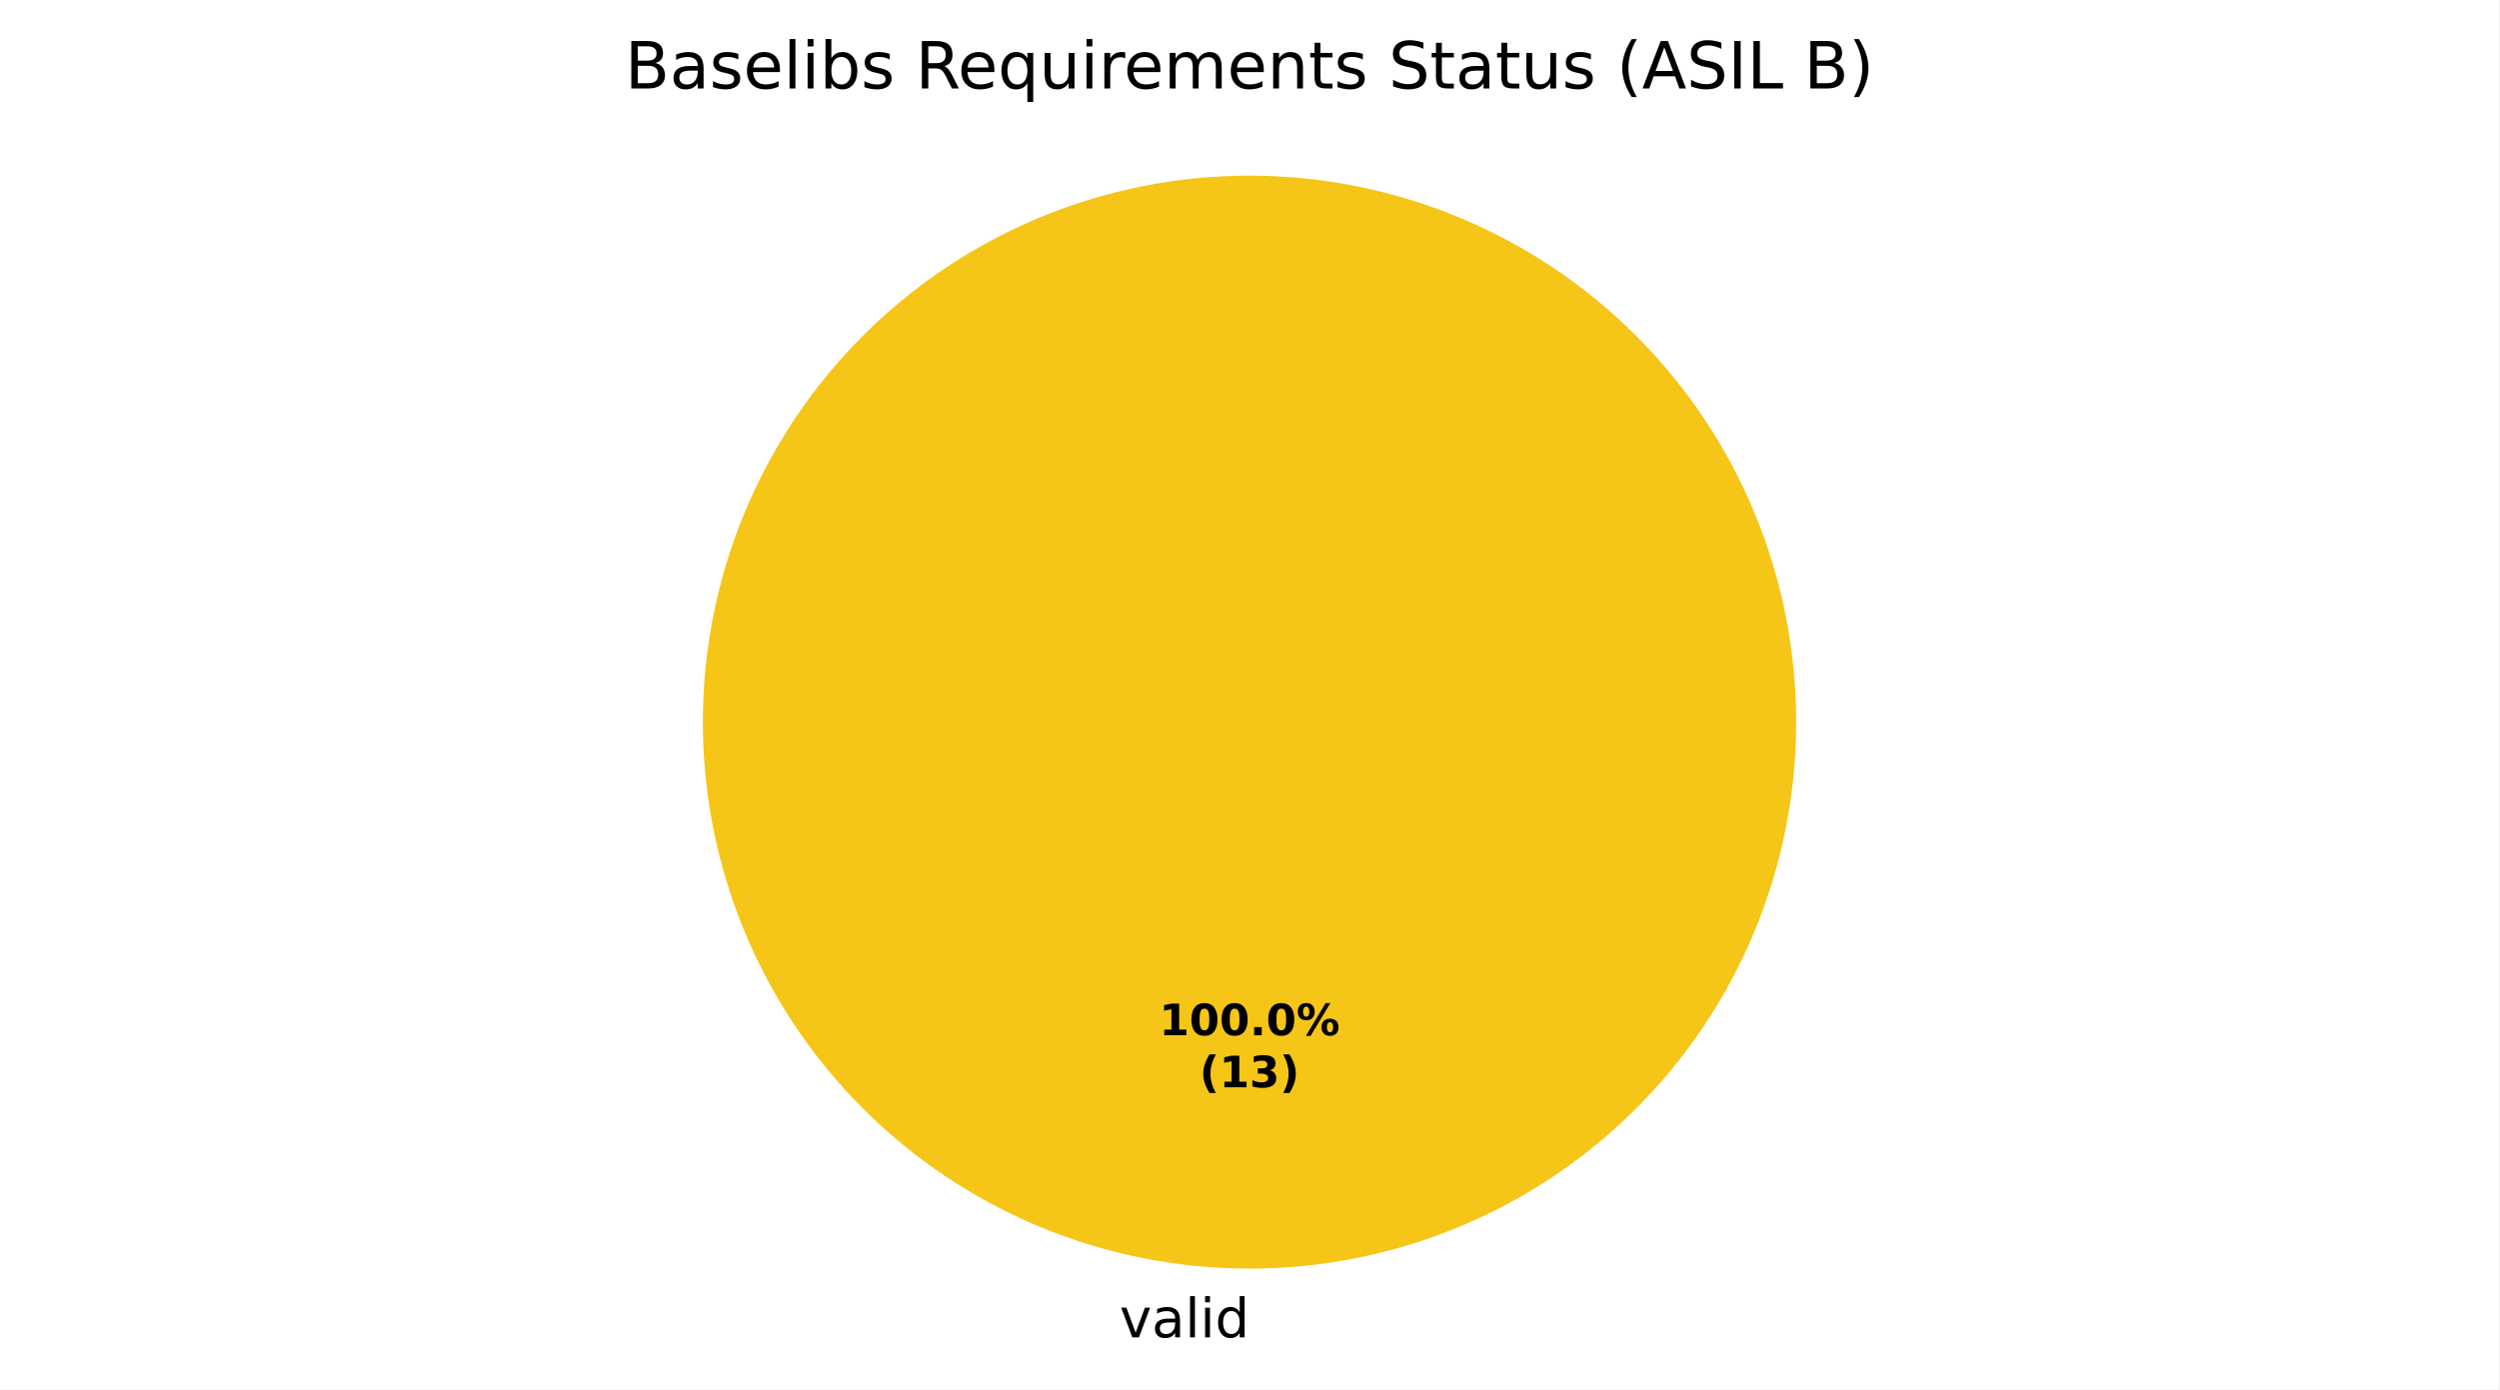
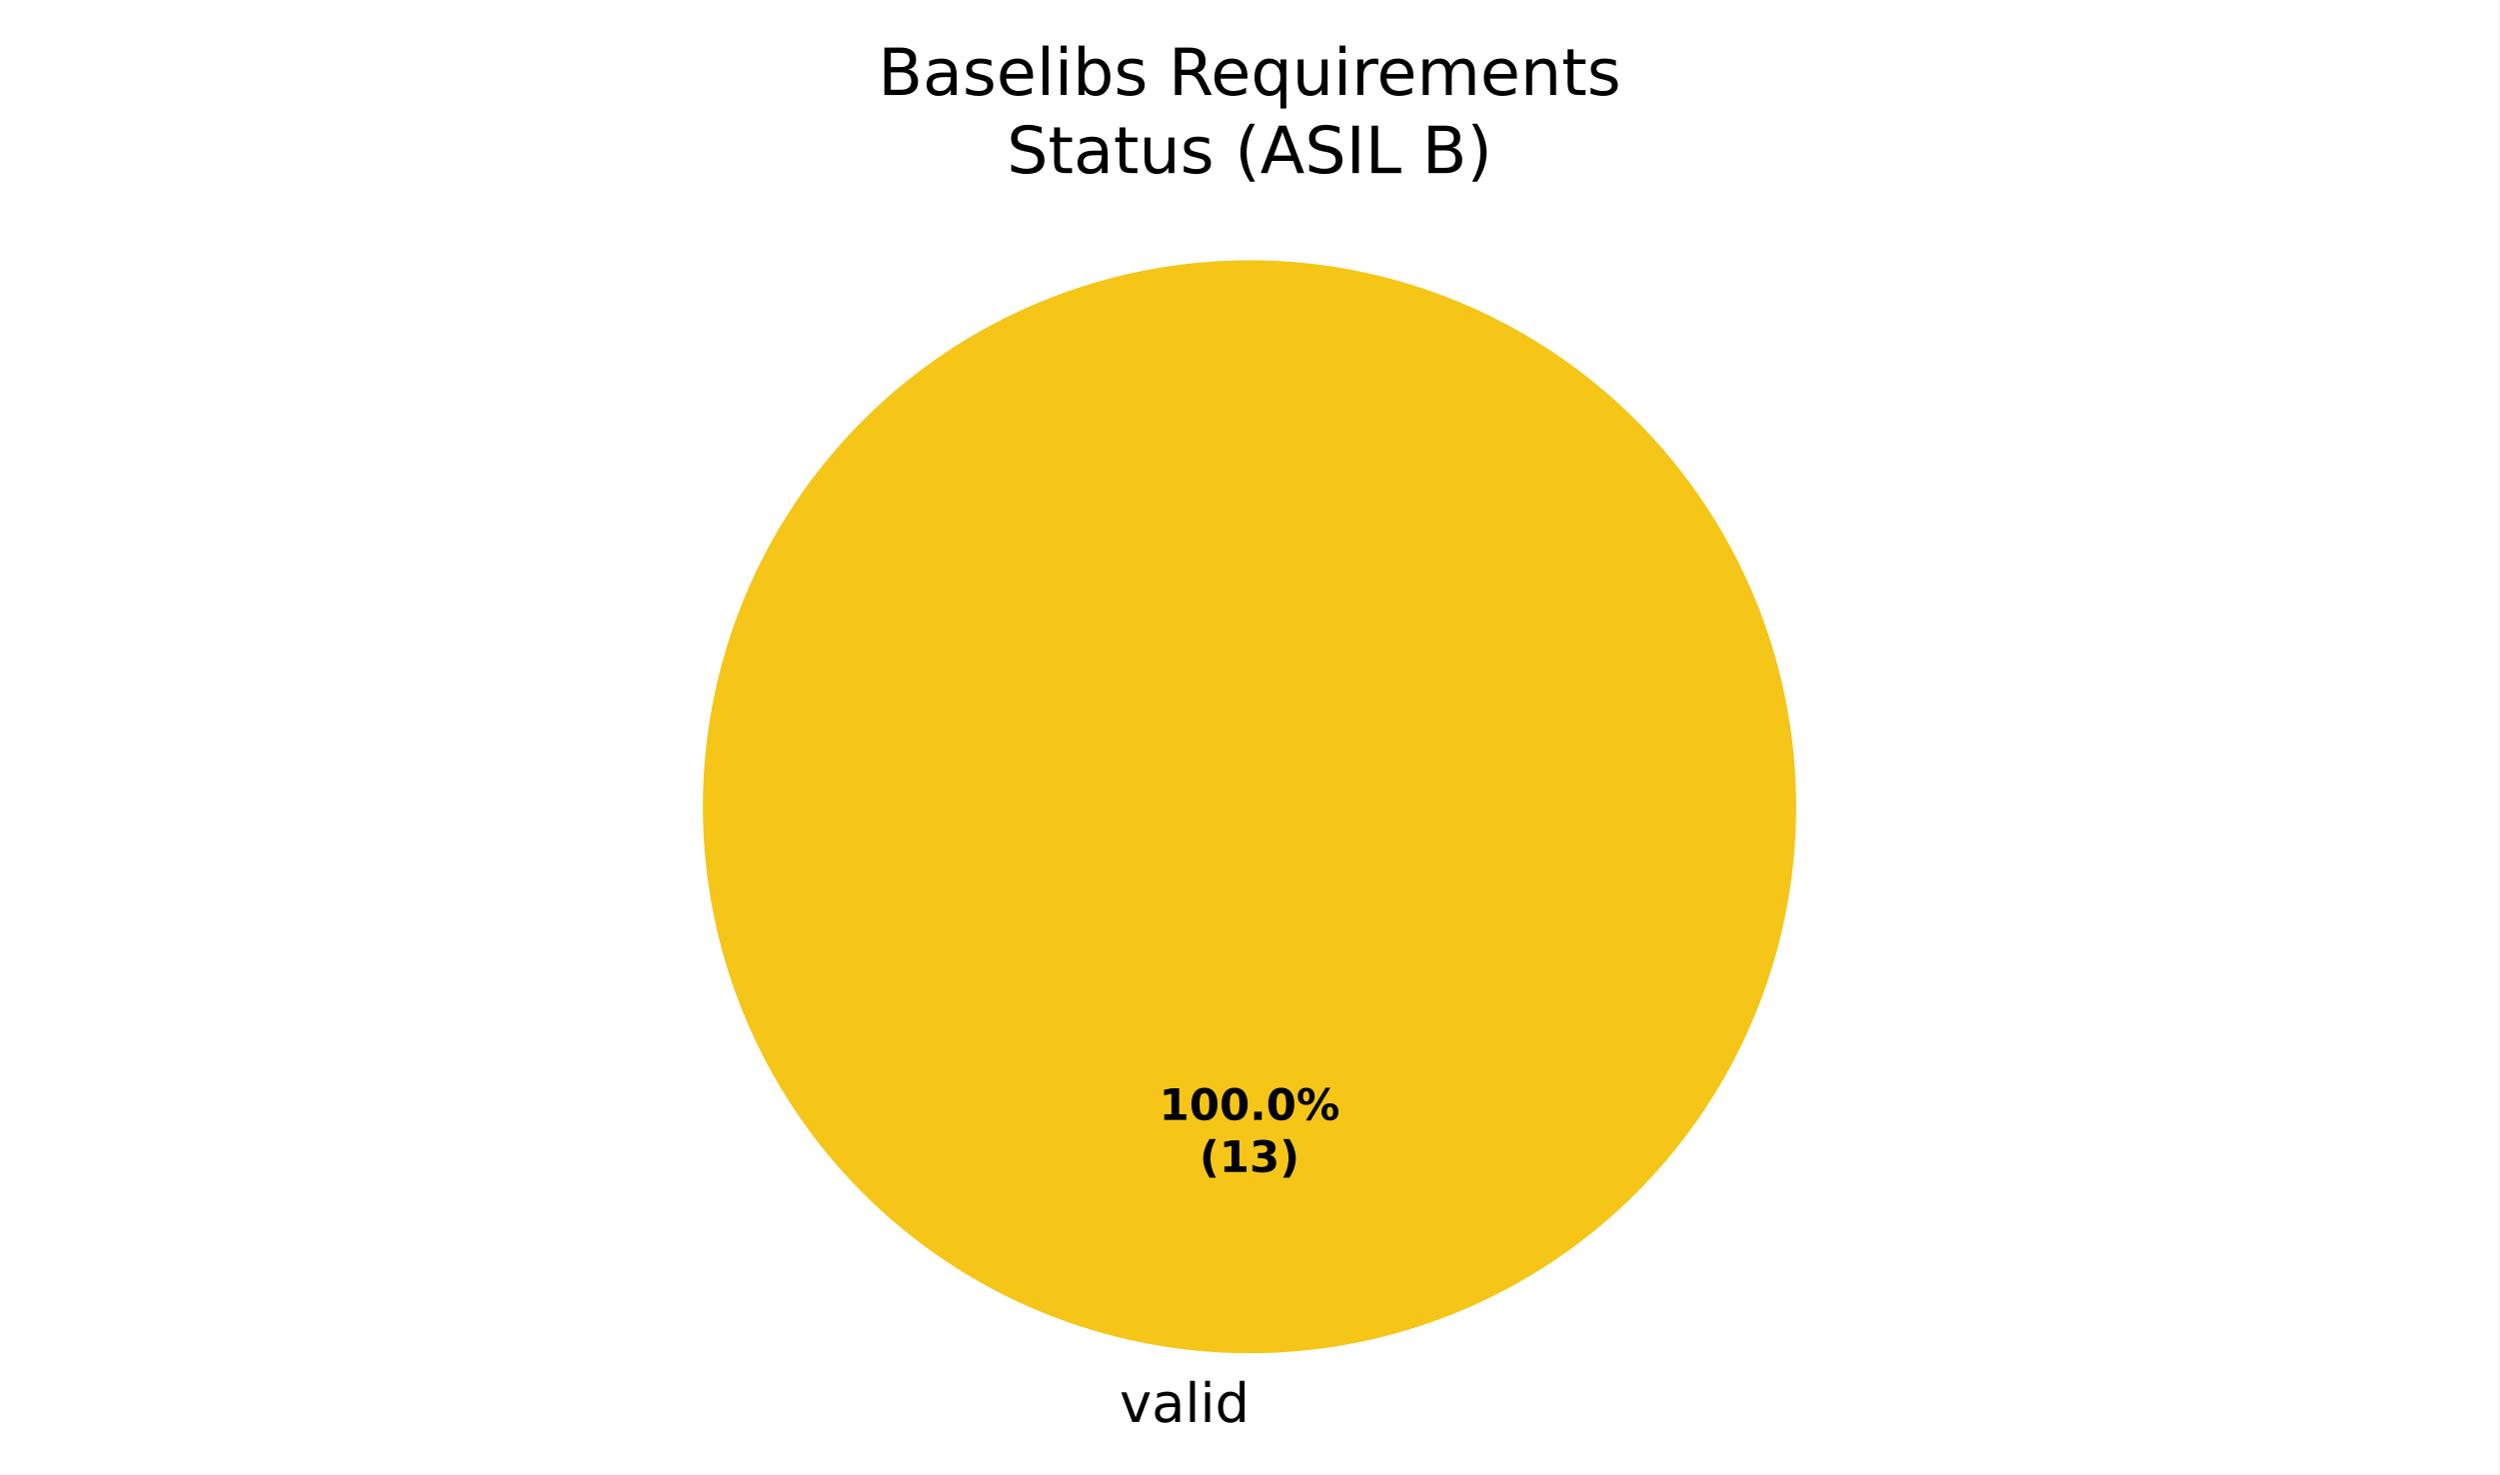
- <svg xmlns="http://www.w3.org/2000/svg" xmlns:xlink="http://www.w3.org/1999/xlink" width="460.8pt" height="256.279pt" viewBox="0 0 460.8 256.279" version="1.1">
+ <svg xmlns="http://www.w3.org/2000/svg" xmlns:xlink="http://www.w3.org/1999/xlink" width="460.8pt" height="271.882pt" viewBox="0 0 460.8 271.882" version="1.1">
  <defs>
    <style type="text/css">*{stroke-linejoin: round; stroke-linecap: butt}</style>
  </defs>
  <g id="figure_1">
    <g id="patch_1">
-       <path d="M 0 256.279  L 460.8 256.279  L 460.8 0  L 0 0  z " style="fill: #ffffff" />
+       <path d="M 0 271.882  L 460.8 271.882  L 460.8 0  L 0 0  z " style="fill: #ffffff" />
    </g>
    <g id="axes_1">
      <g id="patch_2">
-         <path d="M 230.4 32.398  C 230.4 32.398 230.4 32.398 230.4 32.398  L 230.4 133.198  z " style="fill: #37a12d" />
+         <path d="M 230.4 48.002  C 230.4 48.002 230.4 48.002 230.4 48.002  L 230.4 148.802  z " style="fill: #37a12d" />
      </g>
      <g id="patch_3">
-         <path d="M 331.2 133.198  C 331.2 119.961 328.593 106.853 323.527 94.624  C 318.462 82.394 311.036 71.282 301.676 61.922  C 292.316 52.562 281.204 45.137 268.974 40.071  C 256.745 35.006 243.637 32.398 230.4 32.398  C 217.163 32.398 204.055 35.006 191.826 40.071  C 179.596 45.137 168.484 52.562 159.124 61.922  C 149.764 71.282 142.338 82.394 137.273 94.624  C 132.207 106.853 129.6 119.961 129.6 133.198  C 129.6 146.435 132.207 159.543 137.273 171.773  C 142.338 184.002 149.764 195.115 159.124 204.474  C 168.484 213.834 179.596 221.26 191.826 226.325  C 204.055 231.391 217.163 233.998 230.4 233.998  C 243.637 233.998 256.745 231.391 268.974 226.325  C 281.204 221.26 292.316 213.834 301.676 204.474  C 311.036 195.115 318.462 184.002 323.527 171.773  C 328.593 159.543 331.2 146.435 331.2 133.198  M 230.4 133.198  z " style="fill: #f5c518" />
+         <path d="M 331.2 148.802  C 331.2 135.565 328.593 122.456 323.527 110.227  C 318.462 97.998 311.036 86.885 301.676 77.525  C 292.316 68.165 281.204 60.74 268.974 55.675  C 256.745 50.609 243.637 48.002 230.4 48.002  C 217.163 48.002 204.055 50.609 191.826 55.675  C 179.596 60.74 168.484 68.165 159.124 77.525  C 149.764 86.885 142.338 97.998 137.273 110.227  C 132.207 122.456 129.6 135.565 129.6 148.802  C 129.6 162.039 132.207 175.147 137.273 187.376  C 142.338 199.605 149.764 210.718 159.124 220.078  C 168.484 229.438 179.596 236.863 191.826 241.929  C 204.055 246.994 217.163 249.602 230.4 249.602  C 243.637 249.602 256.745 246.994 268.974 241.929  C 281.204 236.863 292.316 229.438 301.676 220.078  C 311.036 210.718 318.462 199.605 323.527 187.376  C 328.593 175.147 331.2 162.039 331.2 148.802  M 230.4 148.802  z " style="fill: #f5c518" />
      </g>
      <g id="patch_4">
-         <path d="M 230.4 32.398  C 230.4 32.398 230.4 32.398 230.4 32.398  L 230.4 133.198  z " style="fill: #ca2828" />
+         <path d="M 230.4 48.002  C 230.4 48.002 230.4 48.002 230.4 48.002  L 230.4 148.802  z " style="fill: #ca2828" />
      </g>
      <g id="matplotlib.axis_1" />
      <g id="matplotlib.axis_2" />
      <g id="text_1">
-         <g transform="translate(203.2703 246.6762) scale(0.1 -0.1)">
+         <g transform="translate(203.2703 262.2797) scale(0.1 -0.1)">
          <defs>
            <path id="DejaVuSans-3" transform="scale(0.015625)" />
            <path id="DejaVuSans-59" d="M 191 3500  L 800 3500  L 1894 563  L 2988 3500  L 3597 3500  L 2284 0  L 1503 0  L 191 3500  z " transform="scale(0.015625)" />
            <path id="DejaVuSans-44" d="M 2194 1759  Q 1497 1759 1228 1600  Q 959 1441 959 1056  Q 959 750 1161 570  Q 1363 391 1709 391  Q 2188 391 2477 730  Q 2766 1069 2766 1631  L 2766 1759  L 2194 1759  z M 3341 1997  L 3341 0  L 2766 0  L 2766 531  Q 2569 213 2275 61  Q 1981 -91 1556 -91  Q 1019 -91 701 211  Q 384 513 384 1019  Q 384 1609 779 1909  Q 1175 2209 1959 2209  L 2766 2209  L 2766 2266  Q 2766 2663 2505 2880  Q 2244 3097 1772 3097  Q 1472 3097 1187 3025  Q 903 2953 641 2809  L 641 3341  Q 956 3463 1253 3523  Q 1550 3584 1831 3584  Q 2591 3584 2966 3190  Q 3341 2797 3341 1997  z " transform="scale(0.015625)" />
            <path id="DejaVuSans-4f" d="M 603 4863  L 1178 4863  L 1178 0  L 603 0  L 603 4863  z " transform="scale(0.015625)" />
            <path id="DejaVuSans-4c" d="M 603 3500  L 1178 3500  L 1178 0  L 603 0  L 603 3500  z M 603 4863  L 1178 4863  L 1178 4134  L 603 4134  L 603 4863  z " transform="scale(0.015625)" />
            <path id="DejaVuSans-47" d="M 2906 2969  L 2906 4863  L 3481 4863  L 3481 0  L 2906 0  L 2906 525  Q 2725 213 2448 61  Q 2172 -91 1784 -91  Q 1150 -91 751 415  Q 353 922 353 1747  Q 353 2572 751 3078  Q 1150 3584 1784 3584  Q 2172 3584 2448 3432  Q 2725 3281 2906 2969  z M 947 1747  Q 947 1113 1208 752  Q 1469 391 1925 391  Q 2381 391 2643 752  Q 2906 1113 2906 1747  Q 2906 2381 2643 2742  Q 2381 3103 1925 3103  Q 1469 3103 1208 2742  Q 947 2381 947 1747  z " transform="scale(0.015625)" />
          </defs>
          <use xlink:href="#DejaVuSans-3" />
          <use xlink:href="#DejaVuSans-59" transform="translate(31.78125 0)" />
          <use xlink:href="#DejaVuSans-44" transform="translate(90.96875 0)" />
          <use xlink:href="#DejaVuSans-4f" transform="translate(152.25 0)" />
          <use xlink:href="#DejaVuSans-4c" transform="translate(180.0312 0)" />
          <use xlink:href="#DejaVuSans-47" transform="translate(207.8125 0)" />
        </g>
      </g>
      <g id="text_2">
-         <g transform="translate(213.74 190.9555) scale(0.08 -0.08)">
+         <g transform="translate(213.74 206.559) scale(0.08 -0.08)">
          <defs>
            <path id="DejaVuSans-Bold-14" d="M 750 831  L 1813 831  L 1813 3847  L 722 3622  L 722 4441  L 1806 4666  L 2950 4666  L 2950 831  L 4013 831  L 4013 0  L 750 0  L 750 831  z " transform="scale(0.015625)" />
            <path id="DejaVuSans-Bold-13" d="M 2944 2338  Q 2944 3213 2780 3570  Q 2616 3928 2228 3928  Q 1841 3928 1675 3570  Q 1509 3213 1509 2338  Q 1509 1453 1675 1090  Q 1841 728 2228 728  Q 2613 728 2778 1090  Q 2944 1453 2944 2338  z M 4147 2328  Q 4147 1169 3647 539  Q 3147 -91 2228 -91  Q 1306 -91 806 539  Q 306 1169 306 2328  Q 306 3491 806 4120  Q 1306 4750 2228 4750  Q 3147 4750 3647 4120  Q 4147 3491 4147 2328  z " transform="scale(0.015625)" />
            <path id="DejaVuSans-Bold-11" d="M 653 1209  L 1778 1209  L 1778 0  L 653 0  L 653 1209  z " transform="scale(0.015625)" />
            <path id="DejaVuSans-Bold-8" d="M 4959 1925  Q 4738 1925 4616 1733  Q 4494 1541 4494 1184  Q 4494 825 4614 633  Q 4734 441 4959 441  Q 5184 441 5303 633  Q 5422 825 5422 1184  Q 5422 1541 5301 1733  Q 5181 1925 4959 1925  z M 4959 2450  Q 5541 2450 5875 2112  Q 6209 1775 6209 1184  Q 6209 594 5875 251  Q 5541 -91 4959 -91  Q 4378 -91 4042 251  Q 3706 594 3706 1184  Q 3706 1772 4042 2111  Q 4378 2450 4959 2450  z M 2094 -91  L 1403 -91  L 4319 4750  L 5013 4750  L 2094 -91  z M 1453 4750  Q 2034 4750 2367 4411  Q 2700 4072 2700 3481  Q 2700 2891 2367 2550  Q 2034 2209 1453 2209  Q 872 2209 539 2550  Q 206 2891 206 3481  Q 206 4072 539 4411  Q 872 4750 1453 4750  z M 1453 4225  Q 1228 4225 1106 4031  Q 984 3838 984 3481  Q 984 3122 1106 2926  Q 1228 2731 1453 2731  Q 1678 2731 1798 2926  Q 1919 3122 1919 3481  Q 1919 3838 1797 4031  Q 1675 4225 1453 4225  z " transform="scale(0.015625)" />
          </defs>
          <use xlink:href="#DejaVuSans-Bold-14" />
          <use xlink:href="#DejaVuSans-Bold-13" transform="translate(69.57812 0)" />
          <use xlink:href="#DejaVuSans-Bold-13" transform="translate(139.1562 0)" />
          <use xlink:href="#DejaVuSans-Bold-11" transform="translate(208.7344 0)" />
          <use xlink:href="#DejaVuSans-Bold-13" transform="translate(246.7188 0)" />
          <use xlink:href="#DejaVuSans-Bold-8" transform="translate(316.2969 0)" />
        </g>
-         <g transform="translate(221.1775 200.557) scale(0.08 -0.08)">
+         <g transform="translate(221.1775 216.1605) scale(0.08 -0.08)">
          <defs>
            <path id="DejaVuSans-Bold-b" d="M 2413 -844  L 1484 -844  Q 1006 -72 778 623  Q 550 1319 550 2003  Q 550 2688 779 3389  Q 1009 4091 1484 4856  L 2413 4856  Q 2013 4116 1813 3408  Q 1613 2700 1613 2009  Q 1613 1319 1811 609  Q 2009 -100 2413 -844  z " transform="scale(0.015625)" />
            <path id="DejaVuSans-Bold-16" d="M 2981 2516  Q 3453 2394 3698 2092  Q 3944 1791 3944 1325  Q 3944 631 3412 270  Q 2881 -91 1863 -91  Q 1503 -91 1142 -33  Q 781 25 428 141  L 428 1069  Q 766 900 1098 814  Q 1431 728 1753 728  Q 2231 728 2486 893  Q 2741 1059 2741 1369  Q 2741 1688 2480 1852  Q 2219 2016 1709 2016  L 1228 2016  L 1228 2791  L 1734 2791  Q 2188 2791 2409 2933  Q 2631 3075 2631 3366  Q 2631 3634 2415 3781  Q 2200 3928 1806 3928  Q 1516 3928 1219 3862  Q 922 3797 628 3669  L 628 4550  Q 984 4650 1334 4700  Q 1684 4750 2022 4750  Q 2931 4750 3382 4451  Q 3834 4153 3834 3553  Q 3834 3144 3618 2883  Q 3403 2622 2981 2516  z " transform="scale(0.015625)" />
            <path id="DejaVuSans-Bold-c" d="M 513 -844  Q 913 -100 1113 609  Q 1313 1319 1313 2009  Q 1313 2700 1113 3408  Q 913 4116 513 4856  L 1441 4856  Q 1916 4091 2145 3389  Q 2375 2688 2375 2003  Q 2375 1319 2147 623  Q 1919 -72 1441 -844  L 513 -844  z " transform="scale(0.015625)" />
          </defs>
          <use xlink:href="#DejaVuSans-Bold-b" />
          <use xlink:href="#DejaVuSans-Bold-14" transform="translate(45.70312 0)" />
          <use xlink:href="#DejaVuSans-Bold-16" transform="translate(115.2812 0)" />
          <use xlink:href="#DejaVuSans-Bold-c" transform="translate(184.8594 0)" />
        </g>
      </g>
      <g id="text_3">
-         <g transform="translate(115.2366 16.31812) scale(0.12 -0.12)">
+         <g transform="translate(161.9006 17.5193) scale(0.12 -0.12)">
          <defs>
            <path id="DejaVuSans-25" d="M 1259 2228  L 1259 519  L 2272 519  Q 2781 519 3026 730  Q 3272 941 3272 1375  Q 3272 1813 3026 2020  Q 2781 2228 2272 2228  L 1259 2228  z M 1259 4147  L 1259 2741  L 2194 2741  Q 2656 2741 2882 2914  Q 3109 3088 3109 3444  Q 3109 3797 2882 3972  Q 2656 4147 2194 4147  L 1259 4147  z M 628 4666  L 2241 4666  Q 2963 4666 3353 4366  Q 3744 4066 3744 3513  Q 3744 3084 3544 2831  Q 3344 2578 2956 2516  Q 3422 2416 3680 2098  Q 3938 1781 3938 1306  Q 3938 681 3513 340  Q 3088 0 2303 0  L 628 0  L 628 4666  z " transform="scale(0.015625)" />
            <path id="DejaVuSans-56" d="M 2834 3397  L 2834 2853  Q 2591 2978 2328 3040  Q 2066 3103 1784 3103  Q 1356 3103 1142 2972  Q 928 2841 928 2578  Q 928 2378 1081 2264  Q 1234 2150 1697 2047  L 1894 2003  Q 2506 1872 2764 1633  Q 3022 1394 3022 966  Q 3022 478 2636 193  Q 2250 -91 1575 -91  Q 1294 -91 989 -36  Q 684 19 347 128  L 347 722  Q 666 556 975 473  Q 1284 391 1588 391  Q 1994 391 2212 530  Q 2431 669 2431 922  Q 2431 1156 2273 1281  Q 2116 1406 1581 1522  L 1381 1569  Q 847 1681 609 1914  Q 372 2147 372 2553  Q 372 3047 722 3315  Q 1072 3584 1716 3584  Q 2034 3584 2315 3537  Q 2597 3491 2834 3397  z " transform="scale(0.015625)" />
            <path id="DejaVuSans-48" d="M 3597 1894  L 3597 1613  L 953 1613  Q 991 1019 1311 708  Q 1631 397 2203 397  Q 2534 397 2845 478  Q 3156 559 3463 722  L 3463 178  Q 3153 47 2828 -22  Q 2503 -91 2169 -91  Q 1331 -91 842 396  Q 353 884 353 1716  Q 353 2575 817 3079  Q 1281 3584 2069 3584  Q 2775 3584 3186 3129  Q 3597 2675 3597 1894  z M 3022 2063  Q 3016 2534 2758 2815  Q 2500 3097 2075 3097  Q 1594 3097 1305 2825  Q 1016 2553 972 2059  L 3022 2063  z " transform="scale(0.015625)" />
            <path id="DejaVuSans-45" d="M 3116 1747  Q 3116 2381 2855 2742  Q 2594 3103 2138 3103  Q 1681 3103 1420 2742  Q 1159 2381 1159 1747  Q 1159 1113 1420 752  Q 1681 391 2138 391  Q 2594 391 2855 752  Q 3116 1113 3116 1747  z M 1159 2969  Q 1341 3281 1617 3432  Q 1894 3584 2278 3584  Q 2916 3584 3314 3078  Q 3713 2572 3713 1747  Q 3713 922 3314 415  Q 2916 -91 2278 -91  Q 1894 -91 1617 61  Q 1341 213 1159 525  L 1159 0  L 581 0  L 581 4863  L 1159 4863  L 1159 2969  z " transform="scale(0.015625)" />
            <path id="DejaVuSans-35" d="M 2841 2188  Q 3044 2119 3236 1894  Q 3428 1669 3622 1275  L 4263 0  L 3584 0  L 2988 1197  Q 2756 1666 2539 1819  Q 2322 1972 1947 1972  L 1259 1972  L 1259 0  L 628 0  L 628 4666  L 2053 4666  Q 2853 4666 3247 4331  Q 3641 3997 3641 3322  Q 3641 2881 3436 2590  Q 3231 2300 2841 2188  z M 1259 4147  L 1259 2491  L 2053 2491  Q 2509 2491 2742 2702  Q 2975 2913 2975 3322  Q 2975 3731 2742 3939  Q 2509 4147 2053 4147  L 1259 4147  z " transform="scale(0.015625)" />
            <path id="DejaVuSans-54" d="M 947 1747  Q 947 1113 1208 752  Q 1469 391 1925 391  Q 2381 391 2643 752  Q 2906 1113 2906 1747  Q 2906 2381 2643 2742  Q 2381 3103 1925 3103  Q 1469 3103 1208 2742  Q 947 2381 947 1747  z M 2906 525  Q 2725 213 2448 61  Q 2172 -91 1784 -91  Q 1150 -91 751 415  Q 353 922 353 1747  Q 353 2572 751 3078  Q 1150 3584 1784 3584  Q 2172 3584 2448 3432  Q 2725 3281 2906 2969  L 2906 3500  L 3481 3500  L 3481 -1331  L 2906 -1331  L 2906 525  z " transform="scale(0.015625)" />
            <path id="DejaVuSans-58" d="M 544 1381  L 544 3500  L 1119 3500  L 1119 1403  Q 1119 906 1312 657  Q 1506 409 1894 409  Q 2359 409 2629 706  Q 2900 1003 2900 1516  L 2900 3500  L 3475 3500  L 3475 0  L 2900 0  L 2900 538  Q 2691 219 2414 64  Q 2138 -91 1772 -91  Q 1169 -91 856 284  Q 544 659 544 1381  z M 1991 3584  L 1991 3584  z " transform="scale(0.015625)" />
            <path id="DejaVuSans-55" d="M 2631 2963  Q 2534 3019 2420 3045  Q 2306 3072 2169 3072  Q 1681 3072 1420 2755  Q 1159 2438 1159 1844  L 1159 0  L 581 0  L 581 3500  L 1159 3500  L 1159 2956  Q 1341 3275 1631 3429  Q 1922 3584 2338 3584  Q 2397 3584 2469 3576  Q 2541 3569 2628 3553  L 2631 2963  z " transform="scale(0.015625)" />
            <path id="DejaVuSans-50" d="M 3328 2828  Q 3544 3216 3844 3400  Q 4144 3584 4550 3584  Q 5097 3584 5394 3201  Q 5691 2819 5691 2113  L 5691 0  L 5113 0  L 5113 2094  Q 5113 2597 4934 2840  Q 4756 3084 4391 3084  Q 3944 3084 3684 2787  Q 3425 2491 3425 1978  L 3425 0  L 2847 0  L 2847 2094  Q 2847 2600 2669 2842  Q 2491 3084 2119 3084  Q 1678 3084 1418 2786  Q 1159 2488 1159 1978  L 1159 0  L 581 0  L 581 3500  L 1159 3500  L 1159 2956  Q 1356 3278 1631 3431  Q 1906 3584 2284 3584  Q 2666 3584 2933 3390  Q 3200 3197 3328 2828  z " transform="scale(0.015625)" />
            <path id="DejaVuSans-51" d="M 3513 2113  L 3513 0  L 2938 0  L 2938 2094  Q 2938 2591 2744 2837  Q 2550 3084 2163 3084  Q 1697 3084 1428 2787  Q 1159 2491 1159 1978  L 1159 0  L 581 0  L 581 3500  L 1159 3500  L 1159 2956  Q 1366 3272 1645 3428  Q 1925 3584 2291 3584  Q 2894 3584 3203 3211  Q 3513 2838 3513 2113  z " transform="scale(0.015625)" />
            <path id="DejaVuSans-57" d="M 1172 4494  L 1172 3500  L 2356 3500  L 2356 3053  L 1172 3053  L 1172 1153  Q 1172 725 1289 603  Q 1406 481 1766 481  L 2356 481  L 2356 0  L 1766 0  Q 1100 0 847 248  Q 594 497 594 1153  L 594 3053  L 172 3053  L 172 3500  L 594 3500  L 594 4494  L 1172 4494  z " transform="scale(0.015625)" />
-             <path id="DejaVuSans-36" d="M 3425 4513  L 3425 3897  Q 3066 4069 2747 4153  Q 2428 4238 2131 4238  Q 1616 4238 1336 4038  Q 1056 3838 1056 3469  Q 1056 3159 1242 3001  Q 1428 2844 1947 2747  L 2328 2669  Q 3034 2534 3370 2195  Q 3706 1856 3706 1288  Q 3706 609 3251 259  Q 2797 -91 1919 -91  Q 1588 -91 1214 -16  Q 841 59 441 206  L 441 856  Q 825 641 1194 531  Q 1563 422 1919 422  Q 2459 422 2753 634  Q 3047 847 3047 1241  Q 3047 1584 2836 1778  Q 2625 1972 2144 2069  L 1759 2144  Q 1053 2284 737 2584  Q 422 2884 422 3419  Q 422 4038 858 4394  Q 1294 4750 2059 4750  Q 2388 4750 2728 4690  Q 3069 4631 3425 4513  z " transform="scale(0.015625)" />
-             <path id="DejaVuSans-b" d="M 1984 4856  Q 1566 4138 1362 3434  Q 1159 2731 1159 2009  Q 1159 1288 1364 580  Q 1569 -128 1984 -844  L 1484 -844  Q 1016 -109 783 600  Q 550 1309 550 2009  Q 550 2706 781 3412  Q 1013 4119 1484 4856  L 1984 4856  z " transform="scale(0.015625)" />
-             <path id="DejaVuSans-24" d="M 2188 4044  L 1331 1722  L 3047 1722  L 2188 4044  z M 1831 4666  L 2547 4666  L 4325 0  L 3669 0  L 3244 1197  L 1141 1197  L 716 0  L 50 0  L 1831 4666  z " transform="scale(0.015625)" />
-             <path id="DejaVuSans-2c" d="M 628 4666  L 1259 4666  L 1259 0  L 628 0  L 628 4666  z " transform="scale(0.015625)" />
-             <path id="DejaVuSans-2f" d="M 628 4666  L 1259 4666  L 1259 531  L 3531 531  L 3531 0  L 628 0  L 628 4666  z " transform="scale(0.015625)" />
-             <path id="DejaVuSans-c" d="M 513 4856  L 1013 4856  Q 1481 4119 1714 3412  Q 1947 2706 1947 2009  Q 1947 1309 1714 600  Q 1481 -109 1013 -844  L 513 -844  Q 928 -128 1133 580  Q 1338 1288 1338 2009  Q 1338 2731 1133 3434  Q 928 4138 513 4856  z " transform="scale(0.015625)" />
          </defs>
          <use xlink:href="#DejaVuSans-25" />
          <use xlink:href="#DejaVuSans-44" transform="translate(68.60938 0)" />
          <use xlink:href="#DejaVuSans-56" transform="translate(129.8906 0)" />
          <use xlink:href="#DejaVuSans-48" transform="translate(181.9844 0)" />
          <use xlink:href="#DejaVuSans-4f" transform="translate(243.5156 0)" />
          <use xlink:href="#DejaVuSans-4c" transform="translate(271.2969 0)" />
          <use xlink:href="#DejaVuSans-45" transform="translate(299.0781 0)" />
          <use xlink:href="#DejaVuSans-56" transform="translate(362.5625 0)" />
          <use xlink:href="#DejaVuSans-3" transform="translate(414.6562 0)" />
          <use xlink:href="#DejaVuSans-35" transform="translate(446.4375 0)" />
          <use xlink:href="#DejaVuSans-48" transform="translate(511.4375 0)" />
          <use xlink:href="#DejaVuSans-54" transform="translate(572.9688 0)" />
          <use xlink:href="#DejaVuSans-58" transform="translate(636.4531 0)" />
          <use xlink:href="#DejaVuSans-4c" transform="translate(699.8281 0)" />
          <use xlink:href="#DejaVuSans-55" transform="translate(727.6094 0)" />
          <use xlink:href="#DejaVuSans-48" transform="translate(766.5156 0)" />
          <use xlink:href="#DejaVuSans-50" transform="translate(828.0469 0)" />
          <use xlink:href="#DejaVuSans-48" transform="translate(925.4531 0)" />
          <use xlink:href="#DejaVuSans-51" transform="translate(986.9844 0)" />
          <use xlink:href="#DejaVuSans-57" transform="translate(1050.359 0)" />
          <use xlink:href="#DejaVuSans-56" transform="translate(1089.562 0)" />
-           <use xlink:href="#DejaVuSans-3" transform="translate(1141.656 0)" />
-           <use xlink:href="#DejaVuSans-36" transform="translate(1173.438 0)" />
-           <use xlink:href="#DejaVuSans-57" transform="translate(1236.922 0)" />
-           <use xlink:href="#DejaVuSans-44" transform="translate(1276.125 0)" />
-           <use xlink:href="#DejaVuSans-57" transform="translate(1337.406 0)" />
-           <use xlink:href="#DejaVuSans-58" transform="translate(1376.609 0)" />
-           <use xlink:href="#DejaVuSans-56" transform="translate(1439.984 0)" />
-           <use xlink:href="#DejaVuSans-3" transform="translate(1492.078 0)" />
-           <use xlink:href="#DejaVuSans-b" transform="translate(1523.859 0)" />
-           <use xlink:href="#DejaVuSans-24" transform="translate(1562.875 0)" />
-           <use xlink:href="#DejaVuSans-36" transform="translate(1631.281 0)" />
-           <use xlink:href="#DejaVuSans-2c" transform="translate(1694.766 0)" />
-           <use xlink:href="#DejaVuSans-2f" transform="translate(1724.266 0)" />
-           <use xlink:href="#DejaVuSans-3" transform="translate(1779.984 0)" />
-           <use xlink:href="#DejaVuSans-25" transform="translate(1811.766 0)" />
-           <use xlink:href="#DejaVuSans-c" transform="translate(1880.375 0)" />
+         </g>
+         <g transform="translate(185.6428 31.92164) scale(0.12 -0.12)">
+           <defs>
+             <path id="DejaVuSans-36" d="M 3425 4513  L 3425 3897  Q 3066 4069 2747 4153  Q 2428 4238 2131 4238  Q 1616 4238 1336 4038  Q 1056 3838 1056 3469  Q 1056 3159 1242 3001  Q 1428 2844 1947 2747  L 2328 2669  Q 3034 2534 3370 2195  Q 3706 1856 3706 1288  Q 3706 609 3251 259  Q 2797 -91 1919 -91  Q 1588 -91 1214 -16  Q 841 59 441 206  L 441 856  Q 825 641 1194 531  Q 1563 422 1919 422  Q 2459 422 2753 634  Q 3047 847 3047 1241  Q 3047 1584 2836 1778  Q 2625 1972 2144 2069  L 1759 2144  Q 1053 2284 737 2584  Q 422 2884 422 3419  Q 422 4038 858 4394  Q 1294 4750 2059 4750  Q 2388 4750 2728 4690  Q 3069 4631 3425 4513  z " transform="scale(0.015625)" />
+             <path id="DejaVuSans-b" d="M 1984 4856  Q 1566 4138 1362 3434  Q 1159 2731 1159 2009  Q 1159 1288 1364 580  Q 1569 -128 1984 -844  L 1484 -844  Q 1016 -109 783 600  Q 550 1309 550 2009  Q 550 2706 781 3412  Q 1013 4119 1484 4856  L 1984 4856  z " transform="scale(0.015625)" />
+             <path id="DejaVuSans-24" d="M 2188 4044  L 1331 1722  L 3047 1722  L 2188 4044  z M 1831 4666  L 2547 4666  L 4325 0  L 3669 0  L 3244 1197  L 1141 1197  L 716 0  L 50 0  L 1831 4666  z " transform="scale(0.015625)" />
+             <path id="DejaVuSans-2c" d="M 628 4666  L 1259 4666  L 1259 0  L 628 0  L 628 4666  z " transform="scale(0.015625)" />
+             <path id="DejaVuSans-2f" d="M 628 4666  L 1259 4666  L 1259 531  L 3531 531  L 3531 0  L 628 0  L 628 4666  z " transform="scale(0.015625)" />
+             <path id="DejaVuSans-c" d="M 513 4856  L 1013 4856  Q 1481 4119 1714 3412  Q 1947 2706 1947 2009  Q 1947 1309 1714 600  Q 1481 -109 1013 -844  L 513 -844  Q 928 -128 1133 580  Q 1338 1288 1338 2009  Q 1338 2731 1133 3434  Q 928 4138 513 4856  z " transform="scale(0.015625)" />
+           </defs>
+           <use xlink:href="#DejaVuSans-36" />
+           <use xlink:href="#DejaVuSans-57" transform="translate(63.48438 0)" />
+           <use xlink:href="#DejaVuSans-44" transform="translate(102.6875 0)" />
+           <use xlink:href="#DejaVuSans-57" transform="translate(163.9688 0)" />
+           <use xlink:href="#DejaVuSans-58" transform="translate(203.1719 0)" />
+           <use xlink:href="#DejaVuSans-56" transform="translate(266.5469 0)" />
+           <use xlink:href="#DejaVuSans-3" transform="translate(318.6406 0)" />
+           <use xlink:href="#DejaVuSans-b" transform="translate(350.4219 0)" />
+           <use xlink:href="#DejaVuSans-24" transform="translate(389.4375 0)" />
+           <use xlink:href="#DejaVuSans-36" transform="translate(457.8438 0)" />
+           <use xlink:href="#DejaVuSans-2c" transform="translate(521.3281 0)" />
+           <use xlink:href="#DejaVuSans-2f" transform="translate(550.8281 0)" />
+           <use xlink:href="#DejaVuSans-3" transform="translate(606.5469 0)" />
+           <use xlink:href="#DejaVuSans-25" transform="translate(638.3281 0)" />
+           <use xlink:href="#DejaVuSans-c" transform="translate(706.9375 0)" />
        </g>
      </g>
    </g>
  </g>
</svg>
